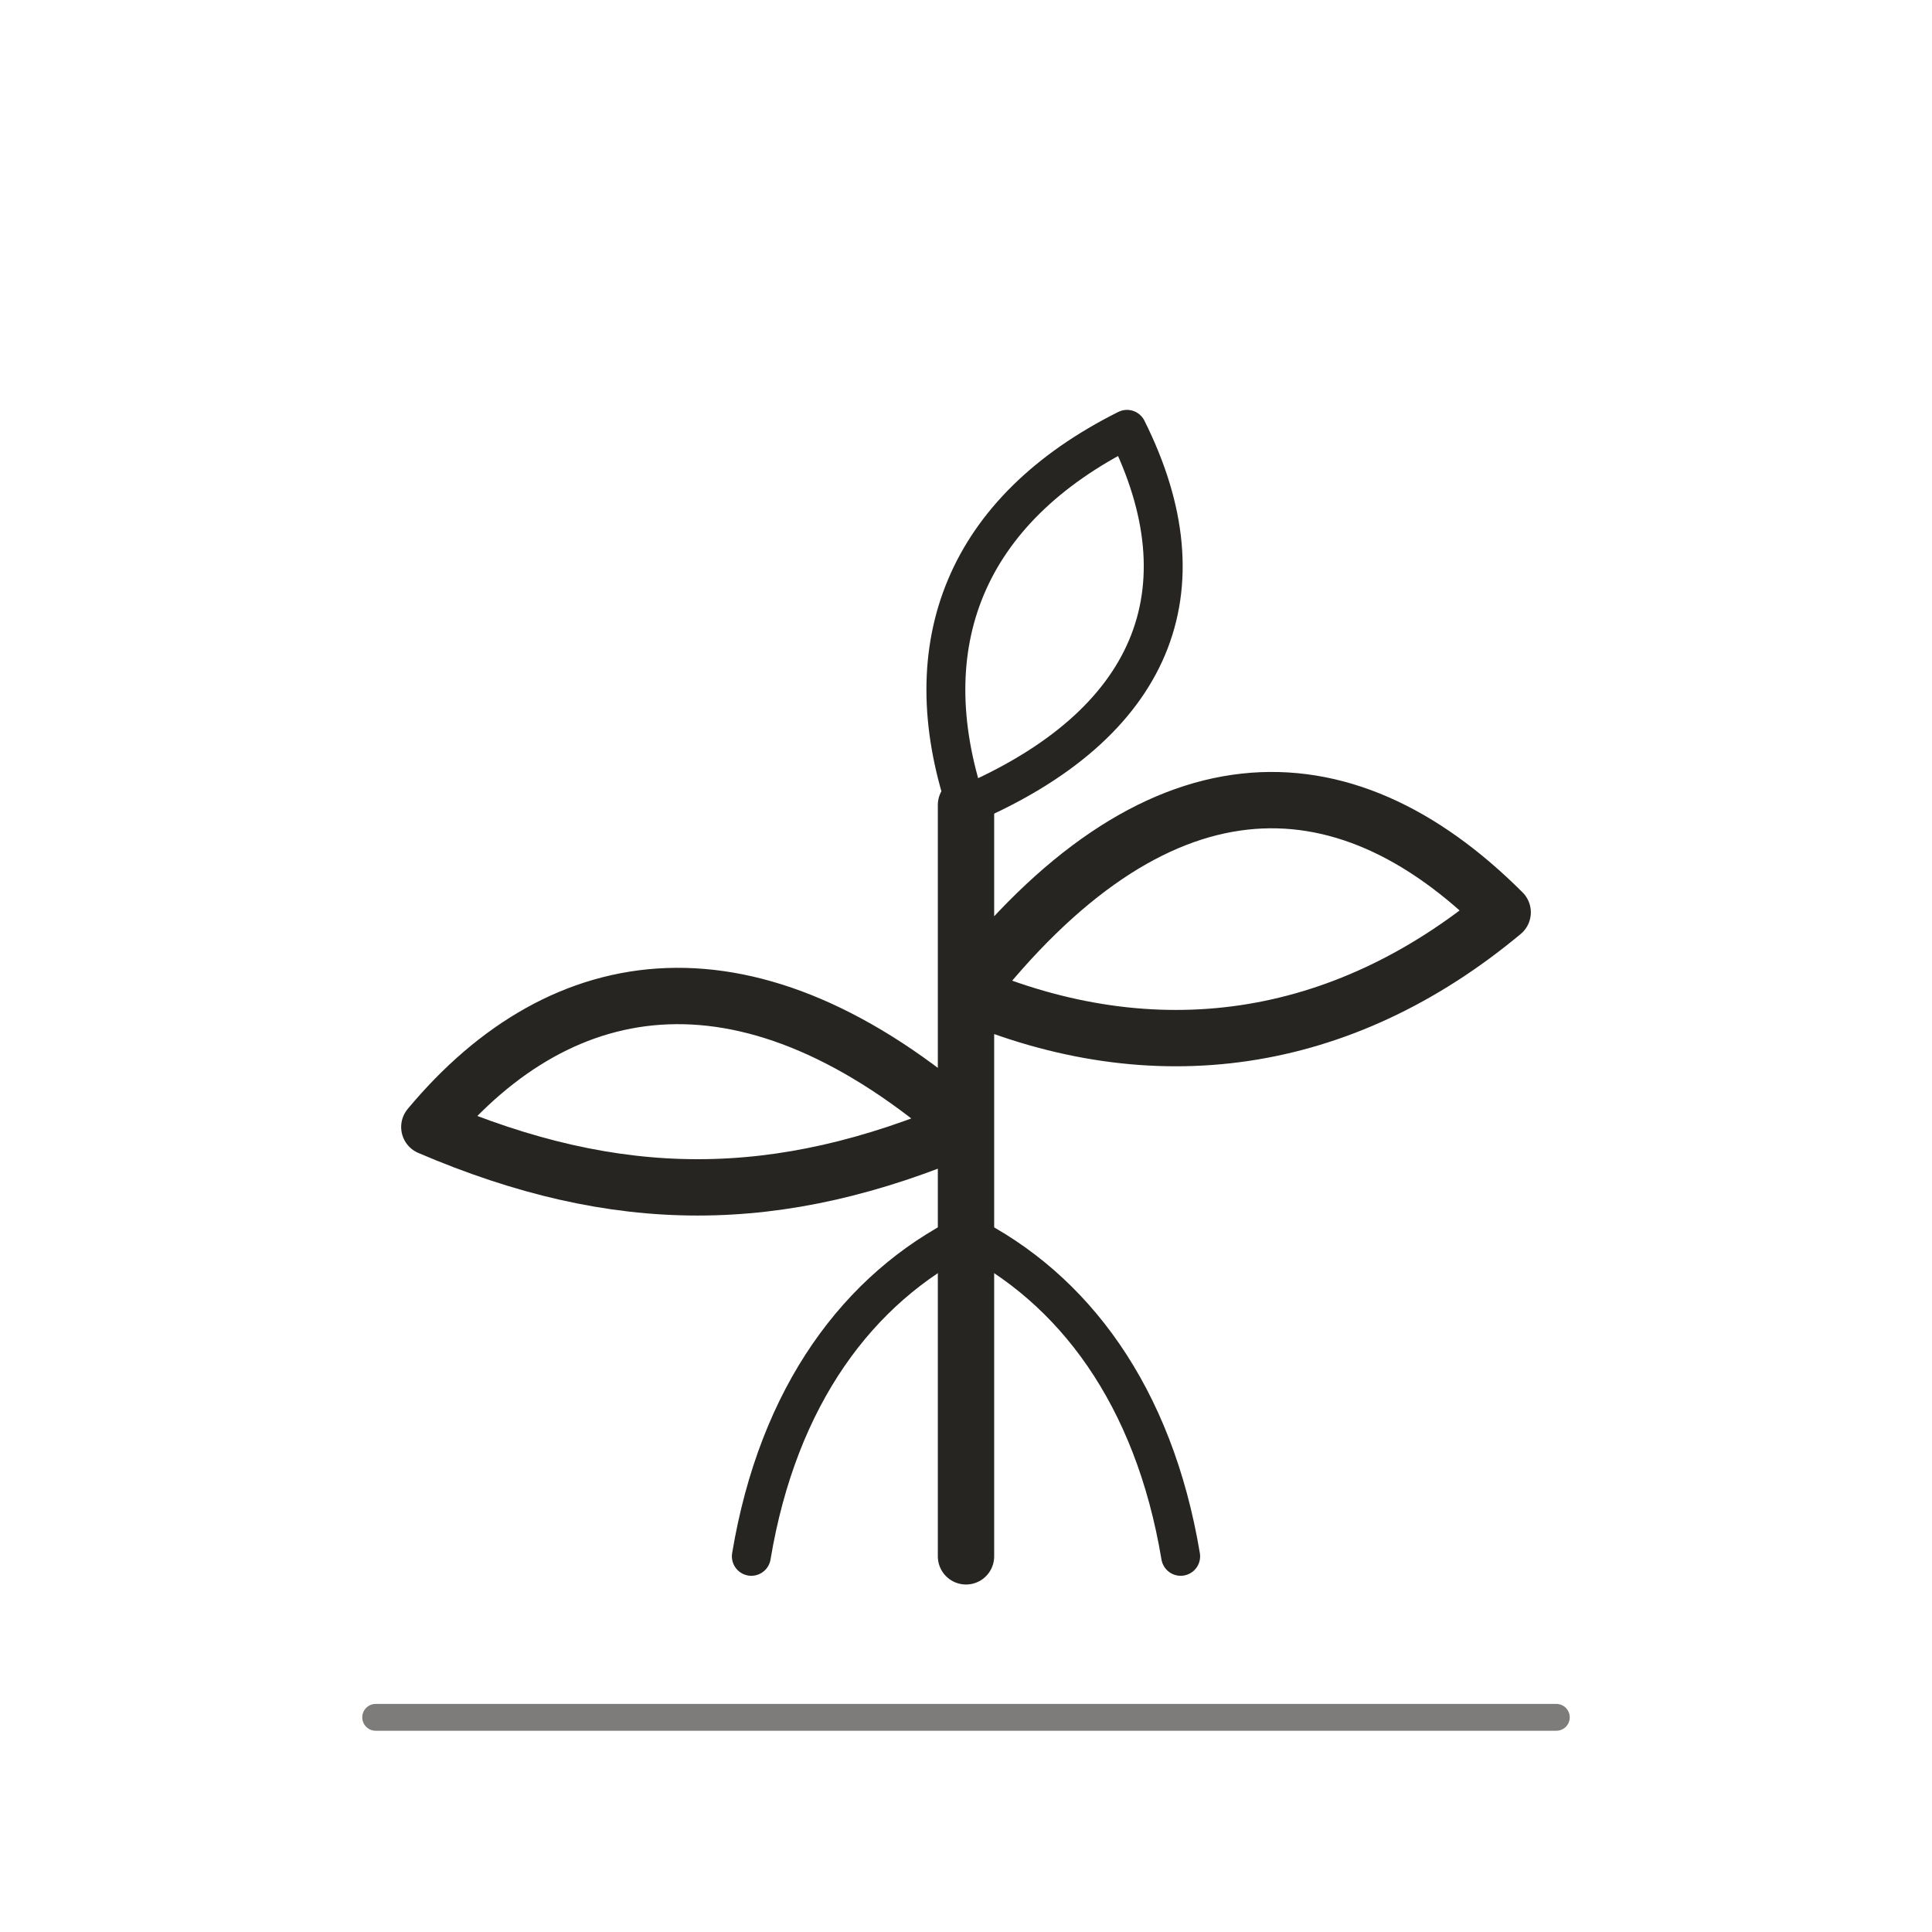
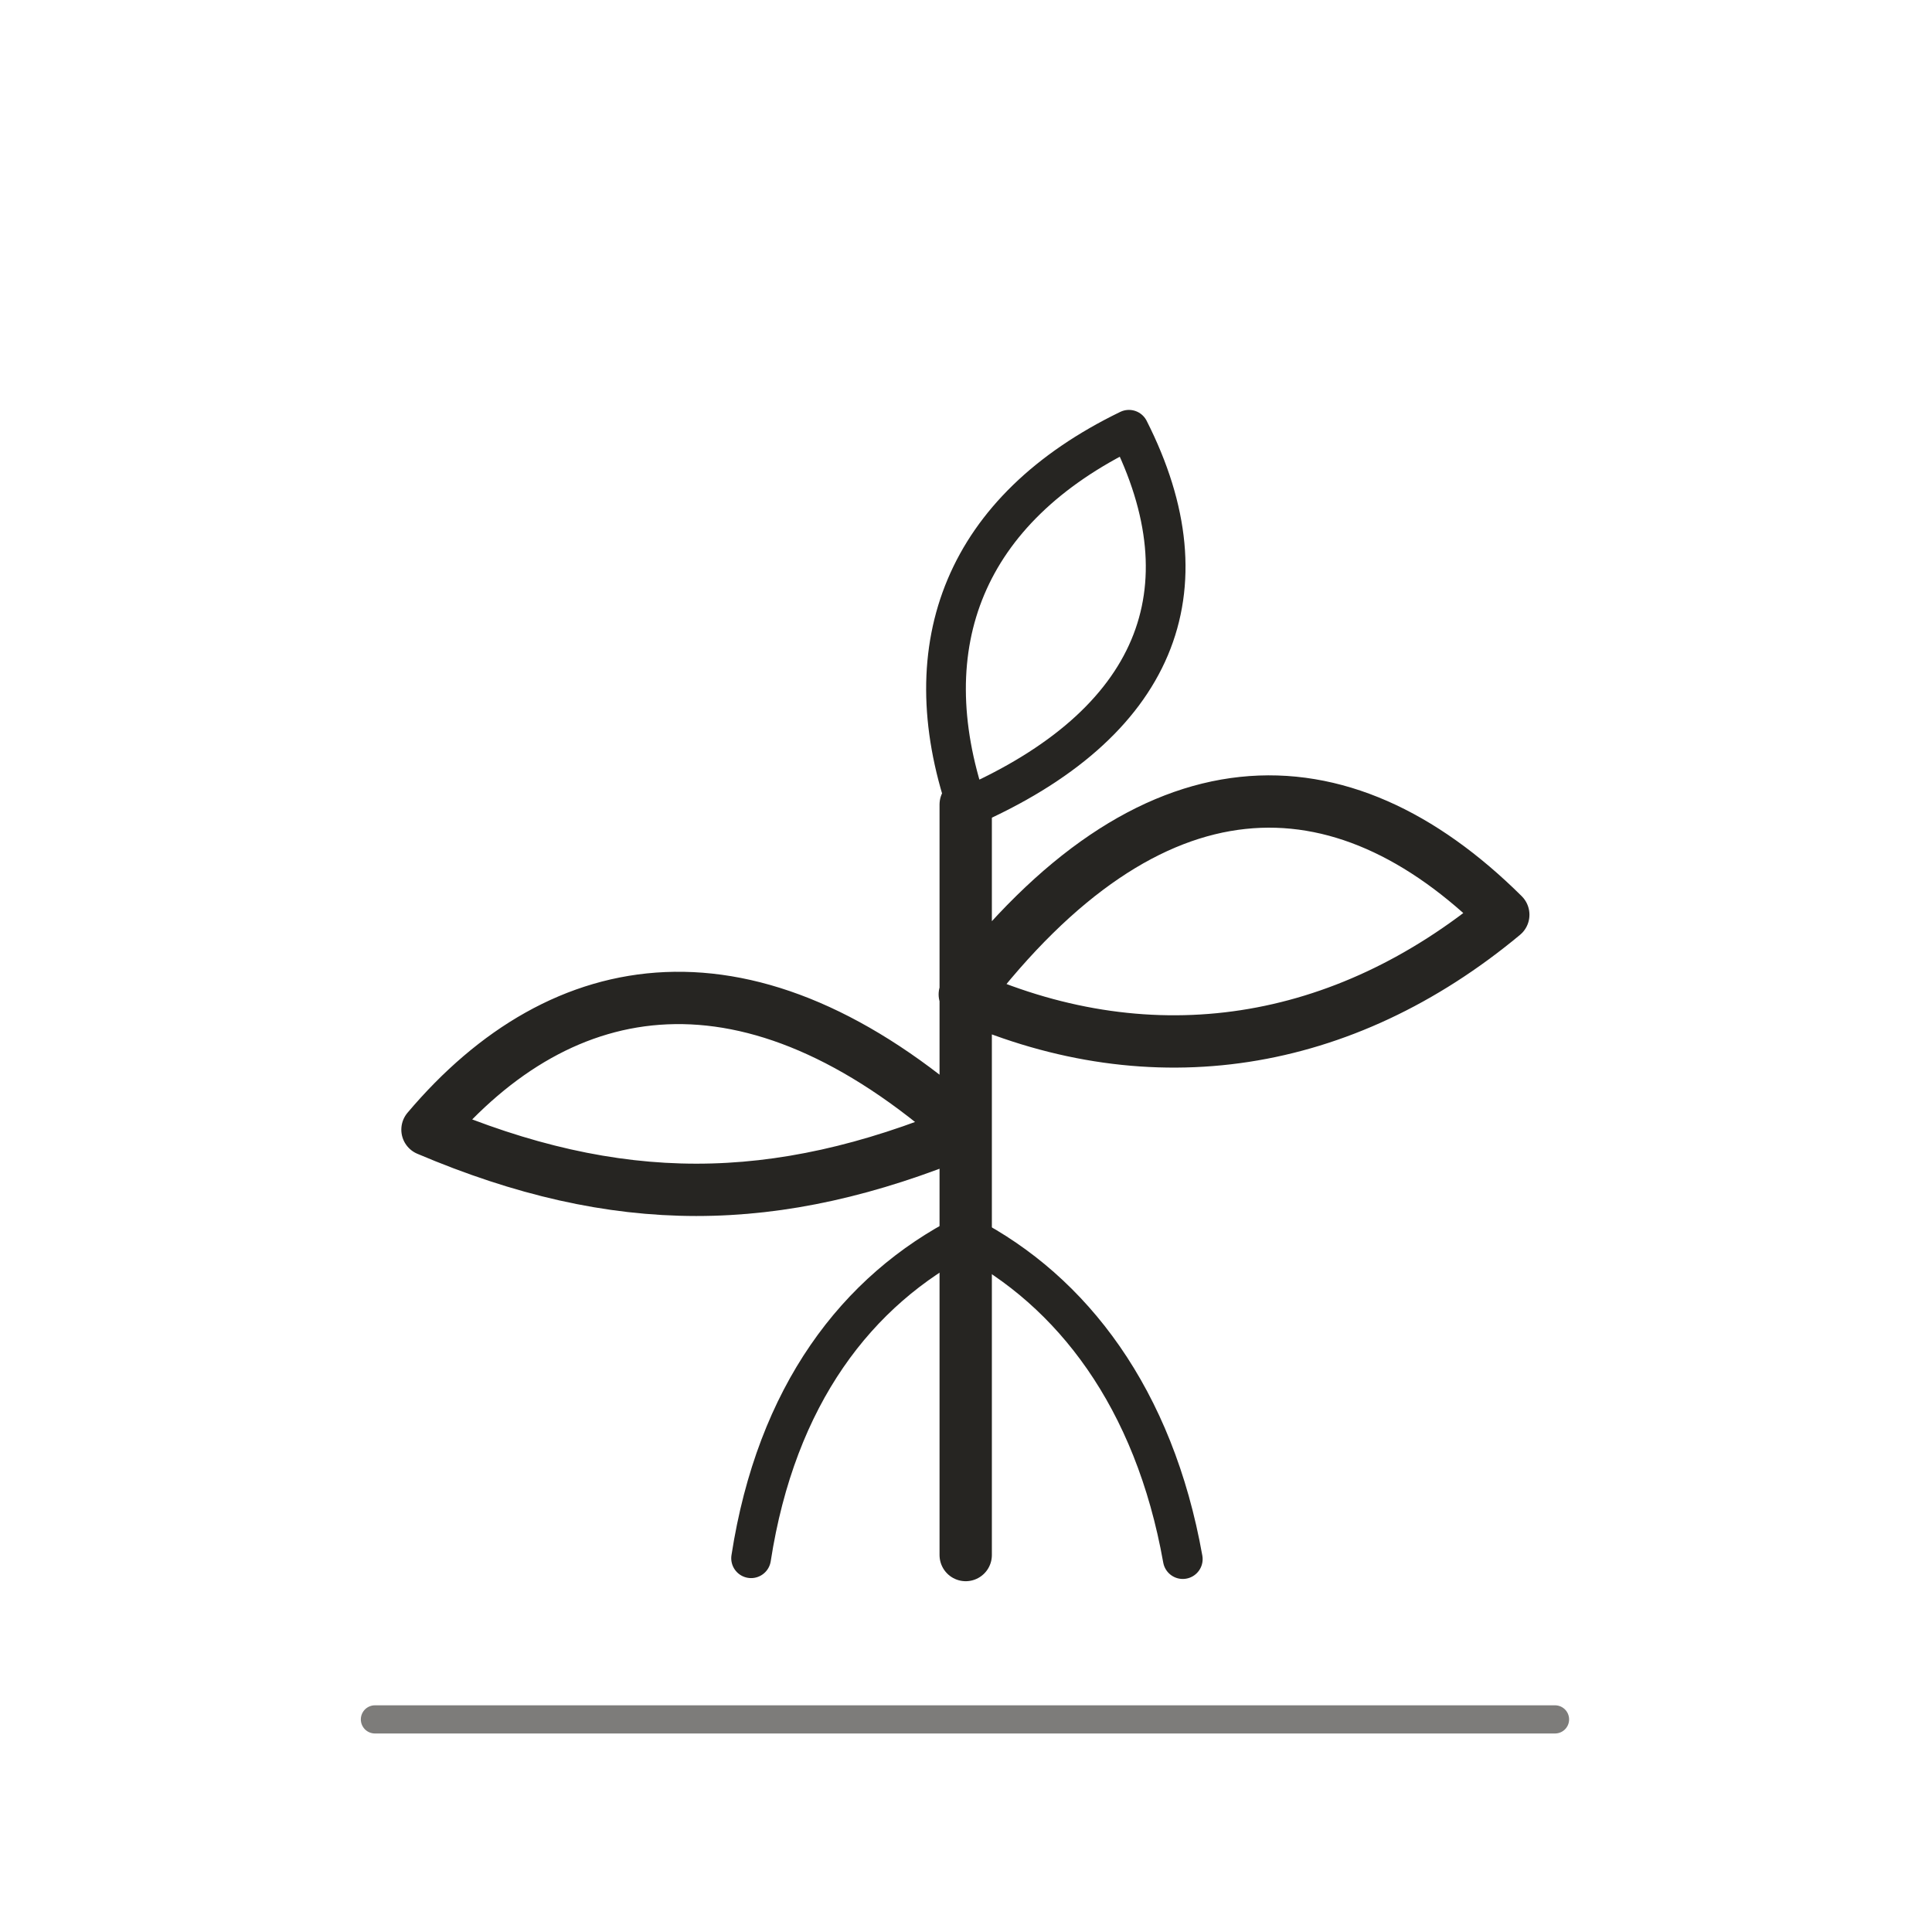
<svg xmlns="http://www.w3.org/2000/svg" viewBox="0 0 72 72" role="img" aria-label="people / stewardship" data-pua="U+F0C6E" data-castalia-style="sumi-e-ink-wash-v1" data-ink-stroke-system="tapered-v1">
-   <path d="M36 58V30M36 42c-8-7-15-6-20 0 7 3 13 3 20 0zM36 37c7-9 14-9 20-3-6 5-13 6-20 3z" stroke-width="2.1" fill="none" stroke="#262522" stroke-linecap="round" stroke-linejoin="round" />
-   <path d="M36 30c-2-6 0-11 6-14 3 6 1 11-6 14zM36 46c-4 2-7 6-8 12M36 46c4 2 7 6 8 12" stroke-width="1.45" fill="none" stroke="#262522" stroke-linecap="round" stroke-linejoin="round" />
-   <path d="M14 64h44" stroke-width="1" opacity=".6" fill="none" stroke="#262522" stroke-linecap="round" stroke-linejoin="round" />
+   <path d="M 35.989 57.952 V 29.982 M 35.933 42.079 c -7.966 -7.077 -14.964 -5.941 -20.002 0.02 7.074 3.006 12.979 2.956 19.976 0.058 z M 35.955 37.058 c 6.925 -9.058 14.012 -8.981 20.068 -2.968 -5.975 4.969 -13.06 6.067 -19.948 3.052 z" stroke-width="1.95" fill="none" stroke="#262522" stroke-linecap="round" stroke-linejoin="round" data-ink-brush-pass="v1" />
+   <path d="M 36.023 30.012 c -2.027 -6.002 -0.054 -11.037 6.049 -13.996 3.035 5.993 1.022 10.966 -6.016 14.058 z M 35.974 46.015 c -4.048 2.066 -7.044 5.989 -7.983 12.056 M 36.027 46.071 c 3.925 2.037 6.985 6.032 8.052 12.032" stroke-width="1.48" fill="none" stroke="#262522" stroke-linecap="round" stroke-linejoin="round" data-ink-brush-pass="v1" />
+   <path d="M 13.972 64.077 h 43.979" stroke-width="1.05" opacity=".6" fill="none" stroke="#262522" stroke-linecap="round" stroke-linejoin="round" data-ink-brush-pass="v1" />
</svg>
